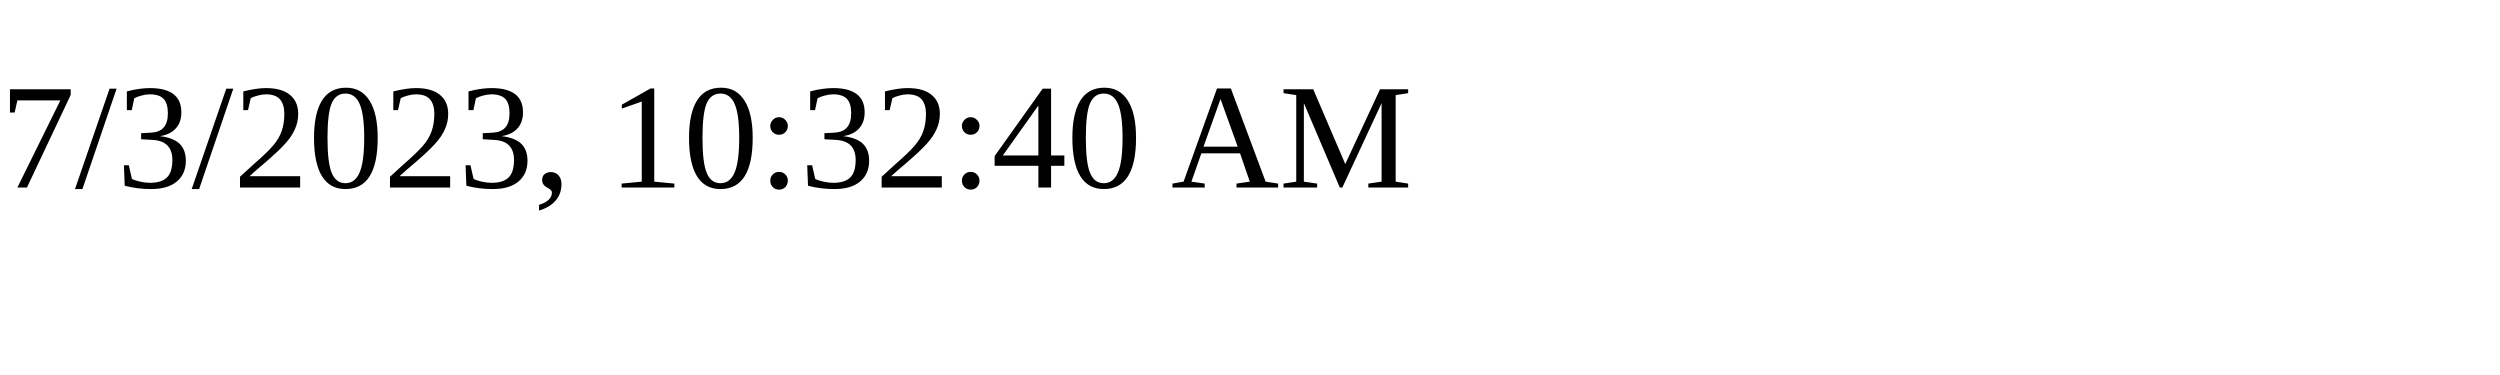
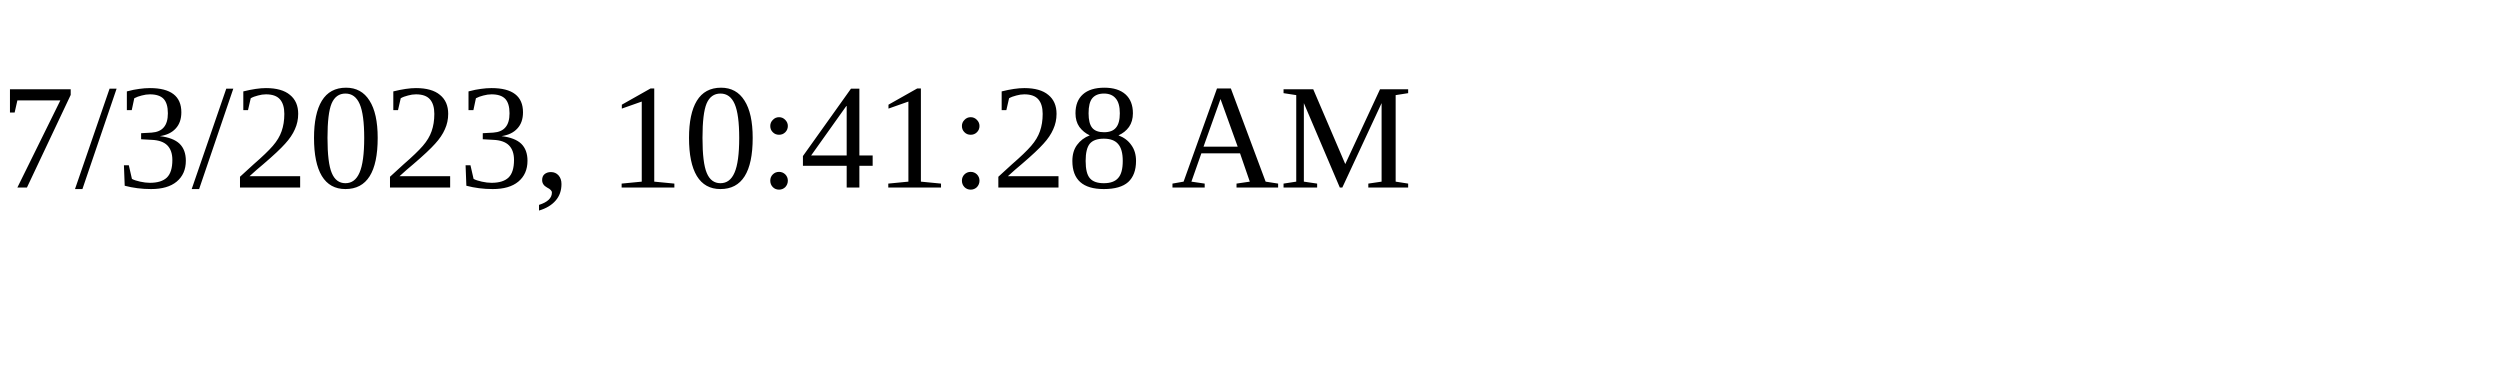
<svg xmlns="http://www.w3.org/2000/svg" height="30" width="200">
-   <text x="0" y="15">7/3/2023, 10:32:40 AM</text>
+   <text x="0" y="15">7/3/2023, 10:41:28 AM</text>
</svg>
